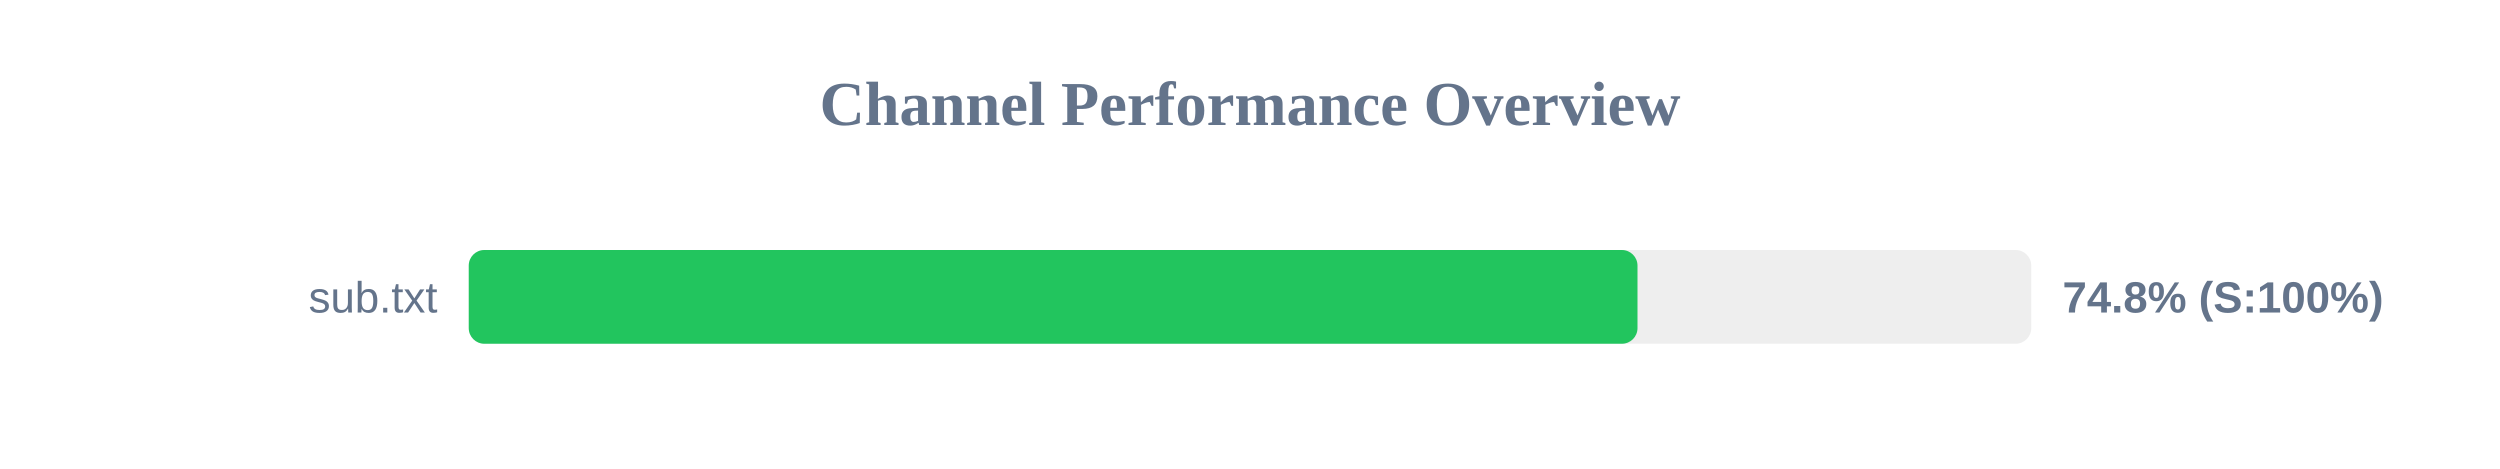
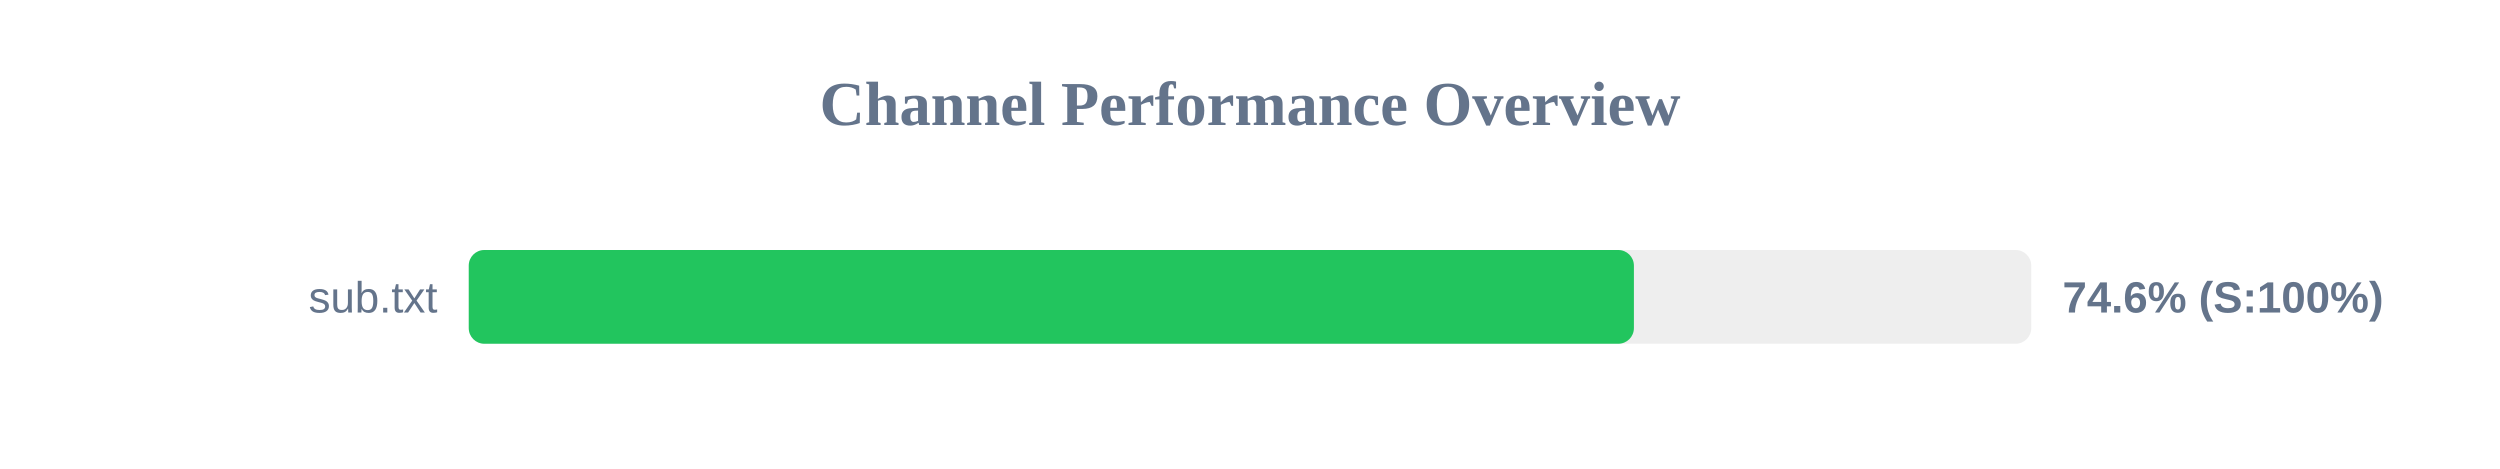
<svg xmlns="http://www.w3.org/2000/svg" width="800" height="150" version="1.1">
  <style>
        .row { font: 14px Arial; fill: #64748b; }
        .score { font: bold 14px Arial; fill: #64748b; }
    </style>
  <text x="400" y="40" text-anchor="middle" font-size="20px" font-weight="bold" fill="#64748b">Channel Performance Overview</text>
  <rect x="150" y="80" width="500" height="30" fill="#eee" rx="5" />
-   <rect x="150" y="80" width="374.0" height="30" fill="#22c55e" rx="5" />
+   <rect x="150" y="80" width="372.85" height="30" fill="#22c55e" rx="5" />
  <text x="140" y="100" text-anchor="end" class="row">sub.txt</text>
-   <text x="660" y="100" text-anchor="start" class="score">74.8% (S:100%)</text>
+   <text x="660" y="100" text-anchor="start" class="score">74.6% (S:100%)</text>
</svg>
